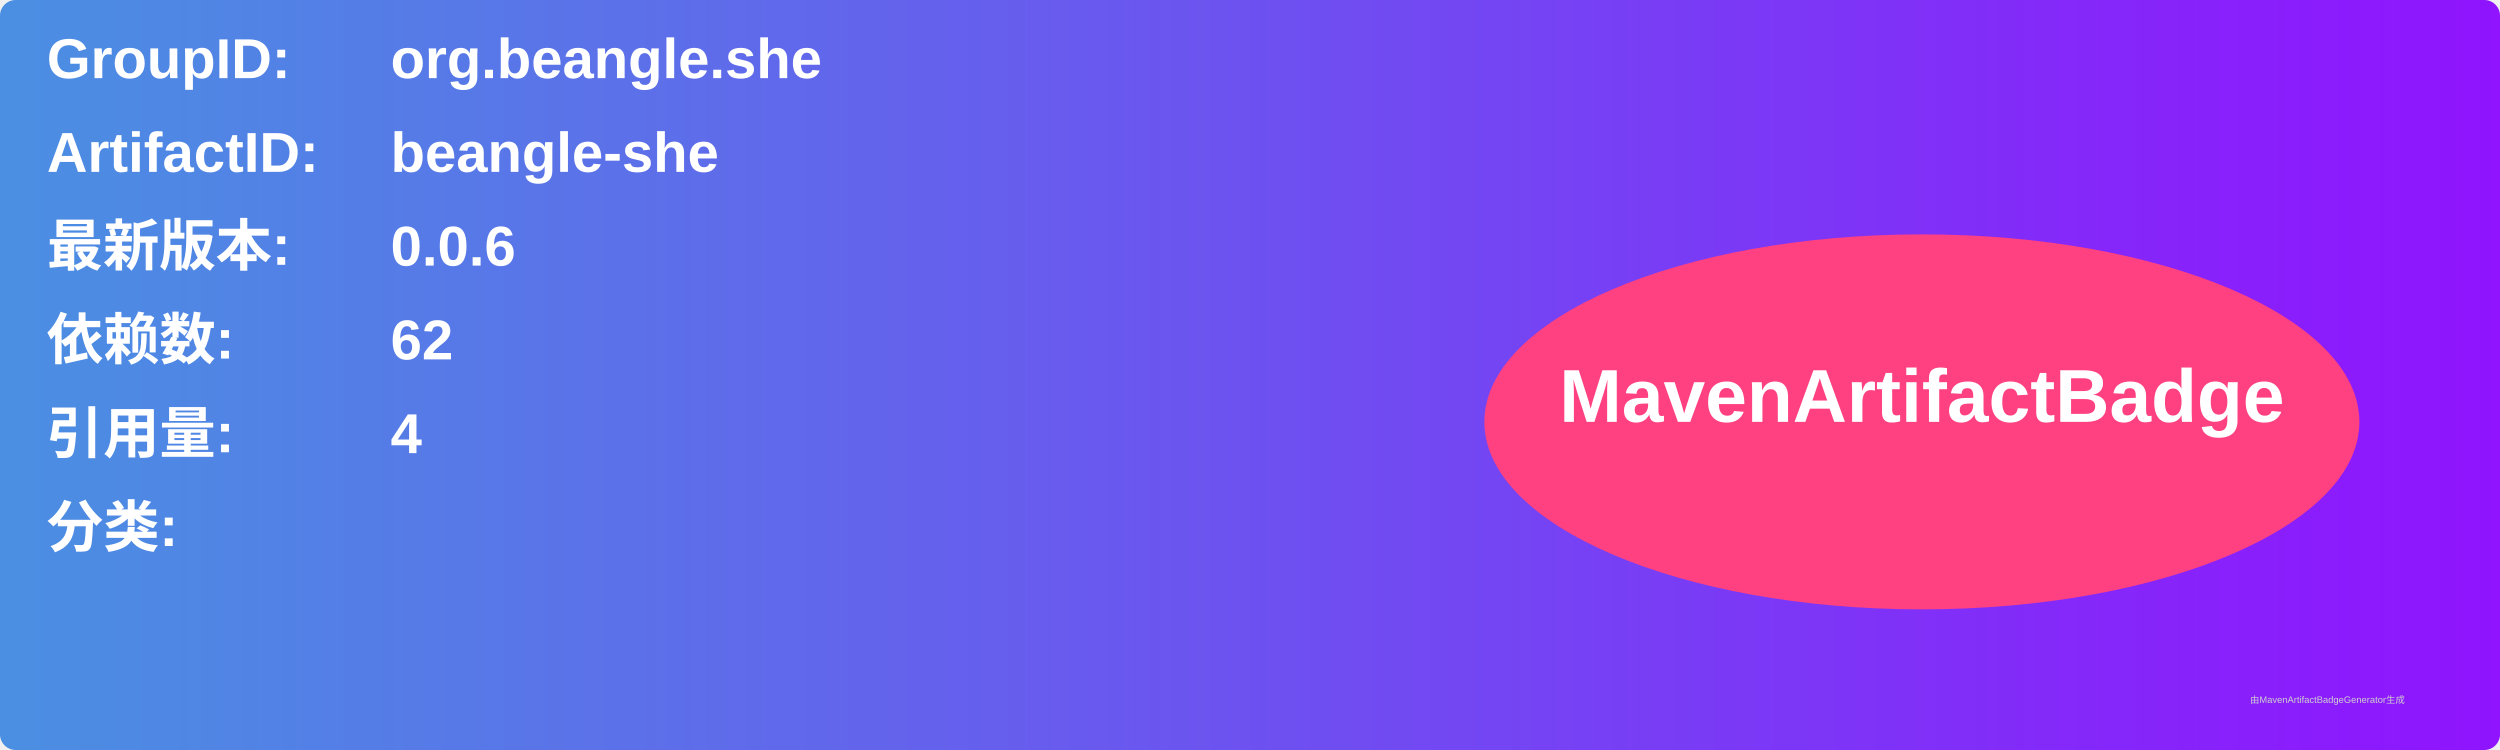
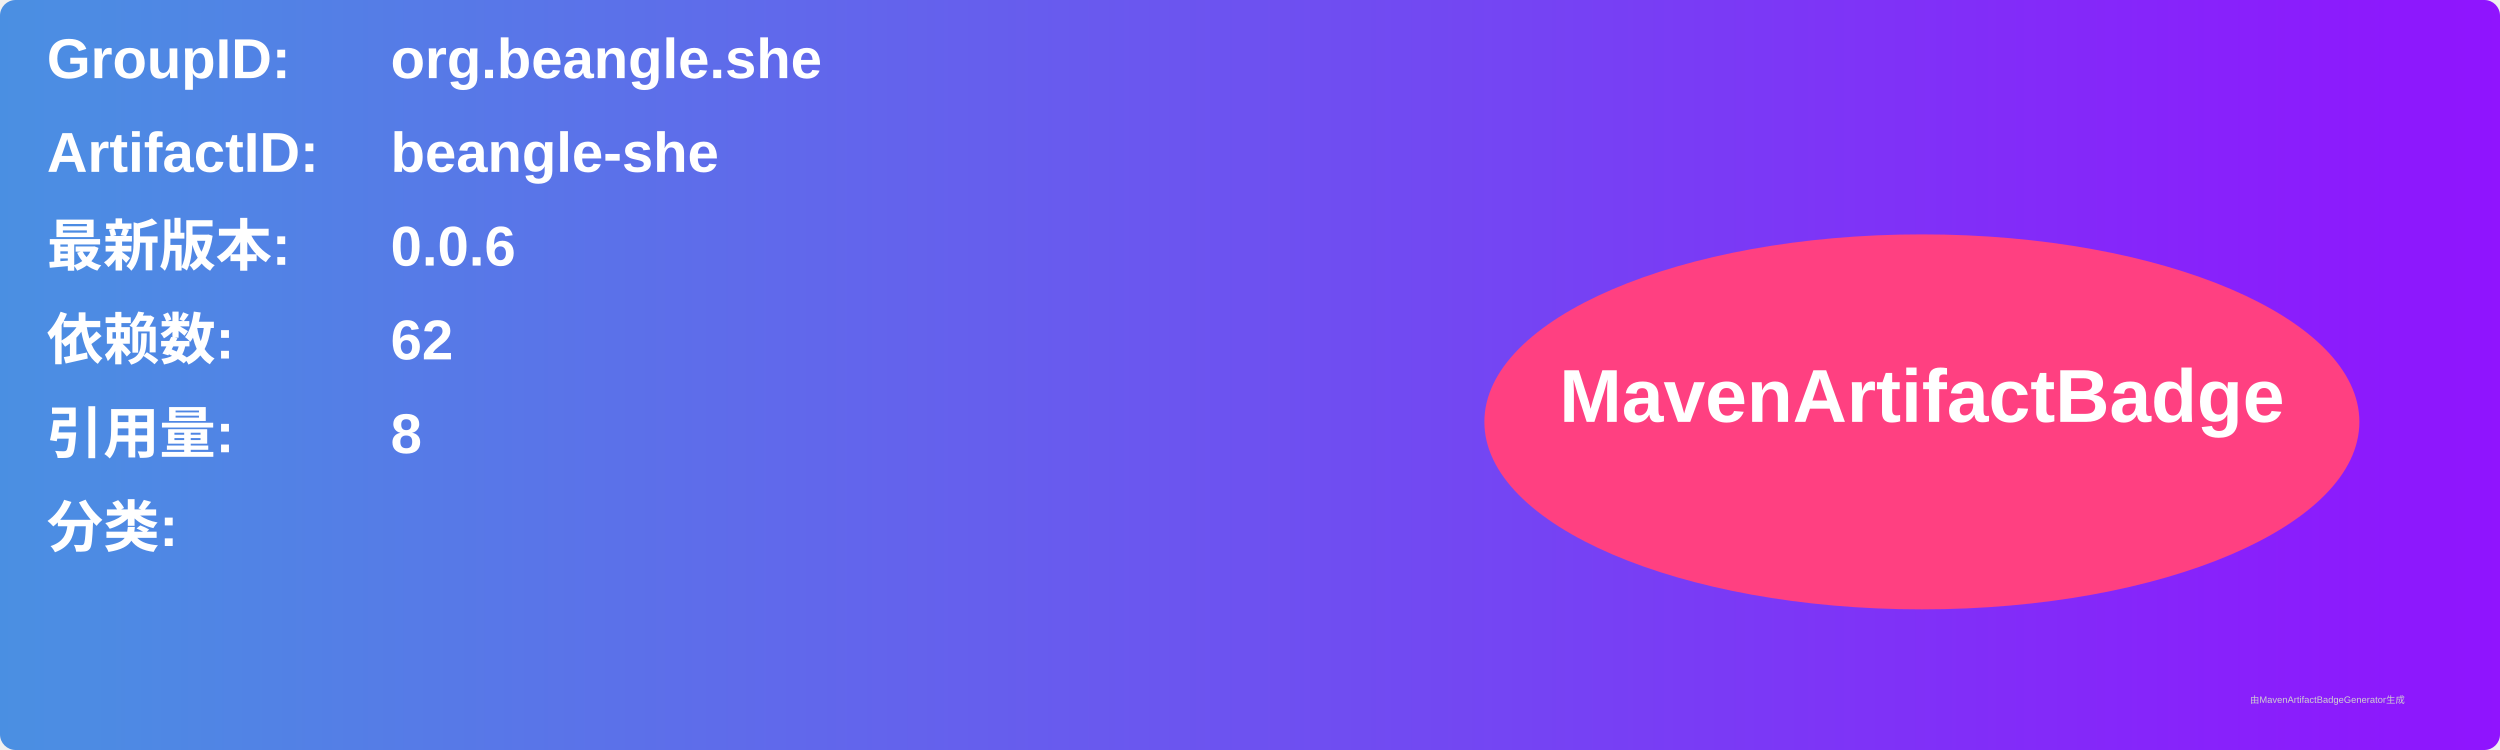
<svg xmlns="http://www.w3.org/2000/svg" width="800" height="240" viewBox="0 0 800 240">
  <linearGradient id="grad" x1="0%" y1="0%" x2="100%" y2="0%">
    <stop offset="0%" stop-color="#4a90e2" />
    <stop offset="100%" stop-color="#9013fe" />
  </linearGradient>
  <rect width="100%" height="100%" rx="5" ry="5" fill="url(#grad)" />
  <g transform="translate(15, 15)">
    <text x="0" y="10" font-family="Arial" font-size="18" fill="white" font-weight="bold" width="260">GroupID:</text>
    <text x="110" y="10" font-family="Arial" font-size="18" fill="white" font-weight="bold" width="460">org.beangle.she</text>
    <text x="0" y="40" font-family="Arial" font-size="18" fill="white" font-weight="bold" width="260">ArtifactID:</text>
    <text x="110" y="40" font-family="Arial" font-size="18" fill="white" font-weight="bold" width="460">beangle-she</text>
    <text x="0" y="70" font-family="Arial" font-size="18" fill="white" font-weight="bold">最新版本:</text>
    <text x="110" y="70" font-family="Arial" font-size="18" fill="white" font-weight="bold">
      <tspan font-weight="bold">0.0.6</tspan>
    </text>
    <text x="0" y="100" font-family="Arial" font-size="18" fill="white" font-weight="bold">依赖数: </text>
    <text x="110" y="100" font-family="Arial" font-size="18" fill="white">
      <tspan font-weight="bold">62</tspan>
    </text>
    <text x="0" y="130" font-family="Arial" font-size="18" fill="white" font-weight="bold">引用量: </text>
    <text x="110" y="130" font-family="Arial" font-size="18" fill="white">
-       <tspan font-weight="bold">4</tspan>
+       <tspan font-weight="bold">8</tspan>
    </text>
    <text x="0" y="160" font-family="Arial" font-size="18" fill="white" font-weight="bold">分类:</text>
    <text x="10" y="190" font-family="Arial" font-size="10" fill="white">
      <tspan font-weight="bold" />
    </text>
    <ellipse cx="600" cy="120" rx="140" ry="60" fill="#ff4081" />
    <text x="600" y="120" text-anchor="middle" font-family="Arial" font-size="24" fill="white" font-weight="bold">MavenArtifactBadge</text>
  </g>
  <text x="720" y="225" font-family="Arial" font-size="3" fill="#d0d0d0">由MavenArtifactBadgeGenerator生成</text>
</svg>
